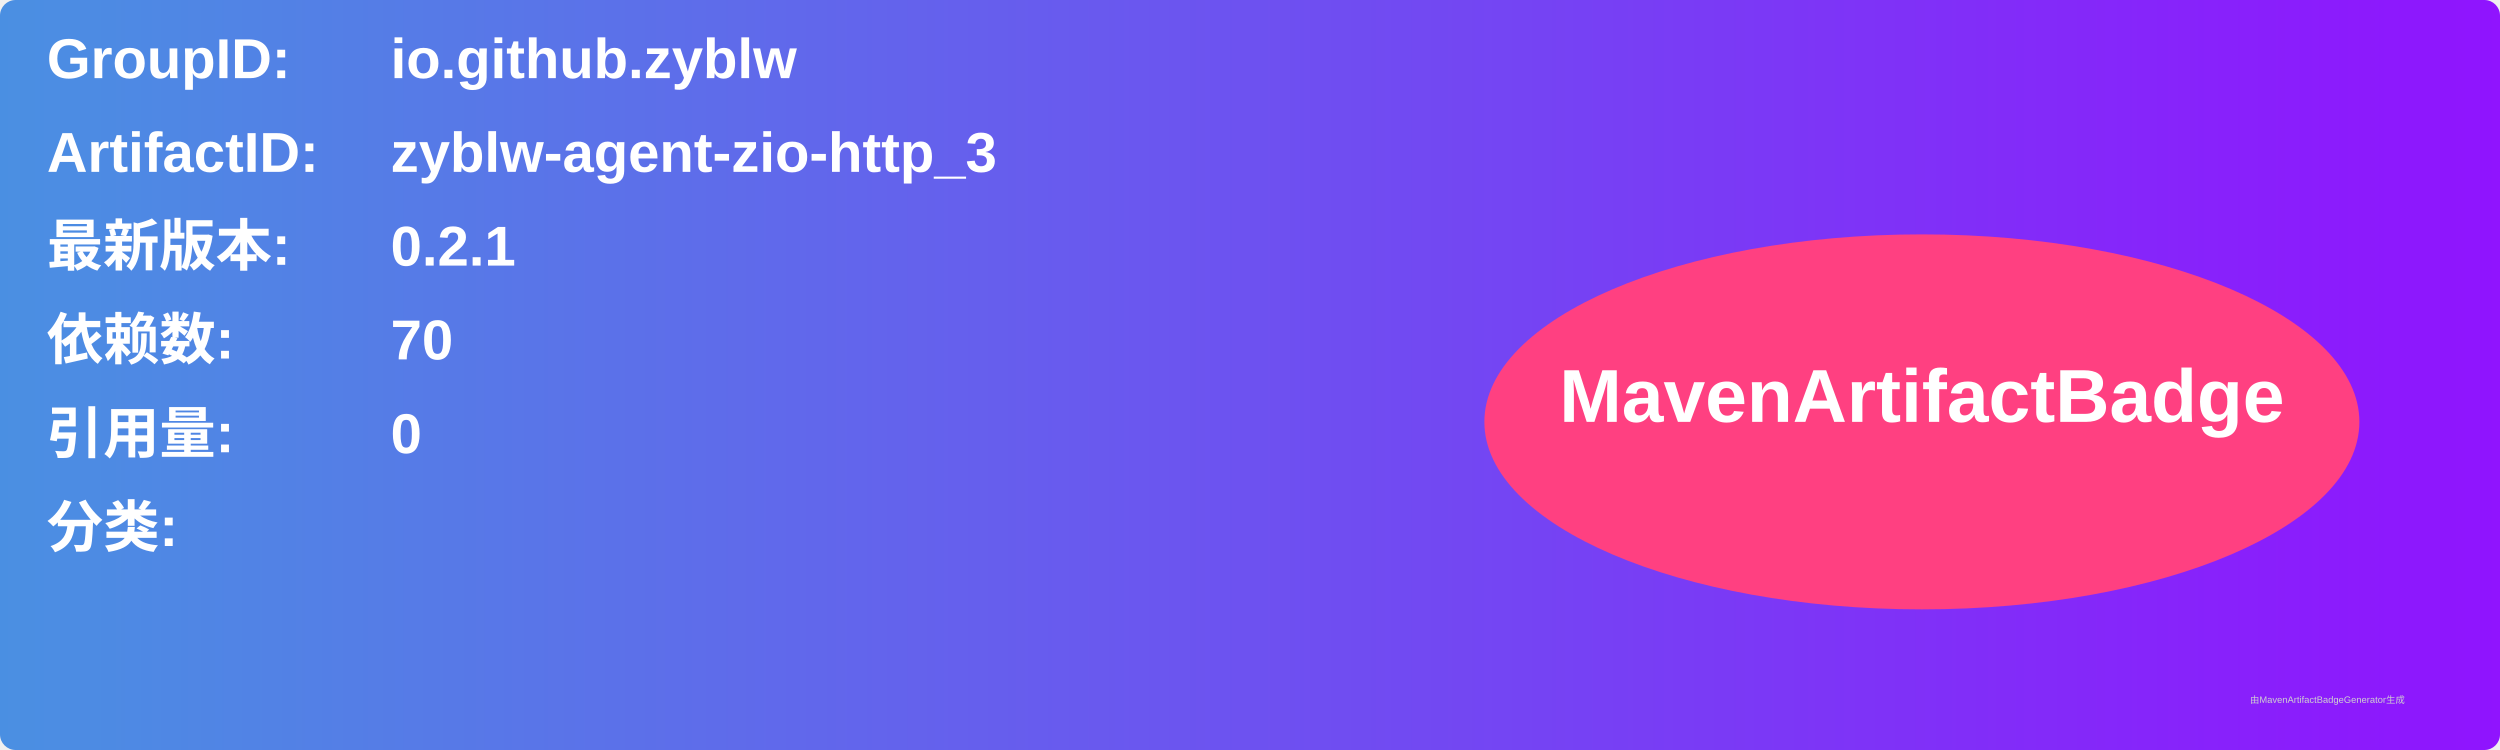
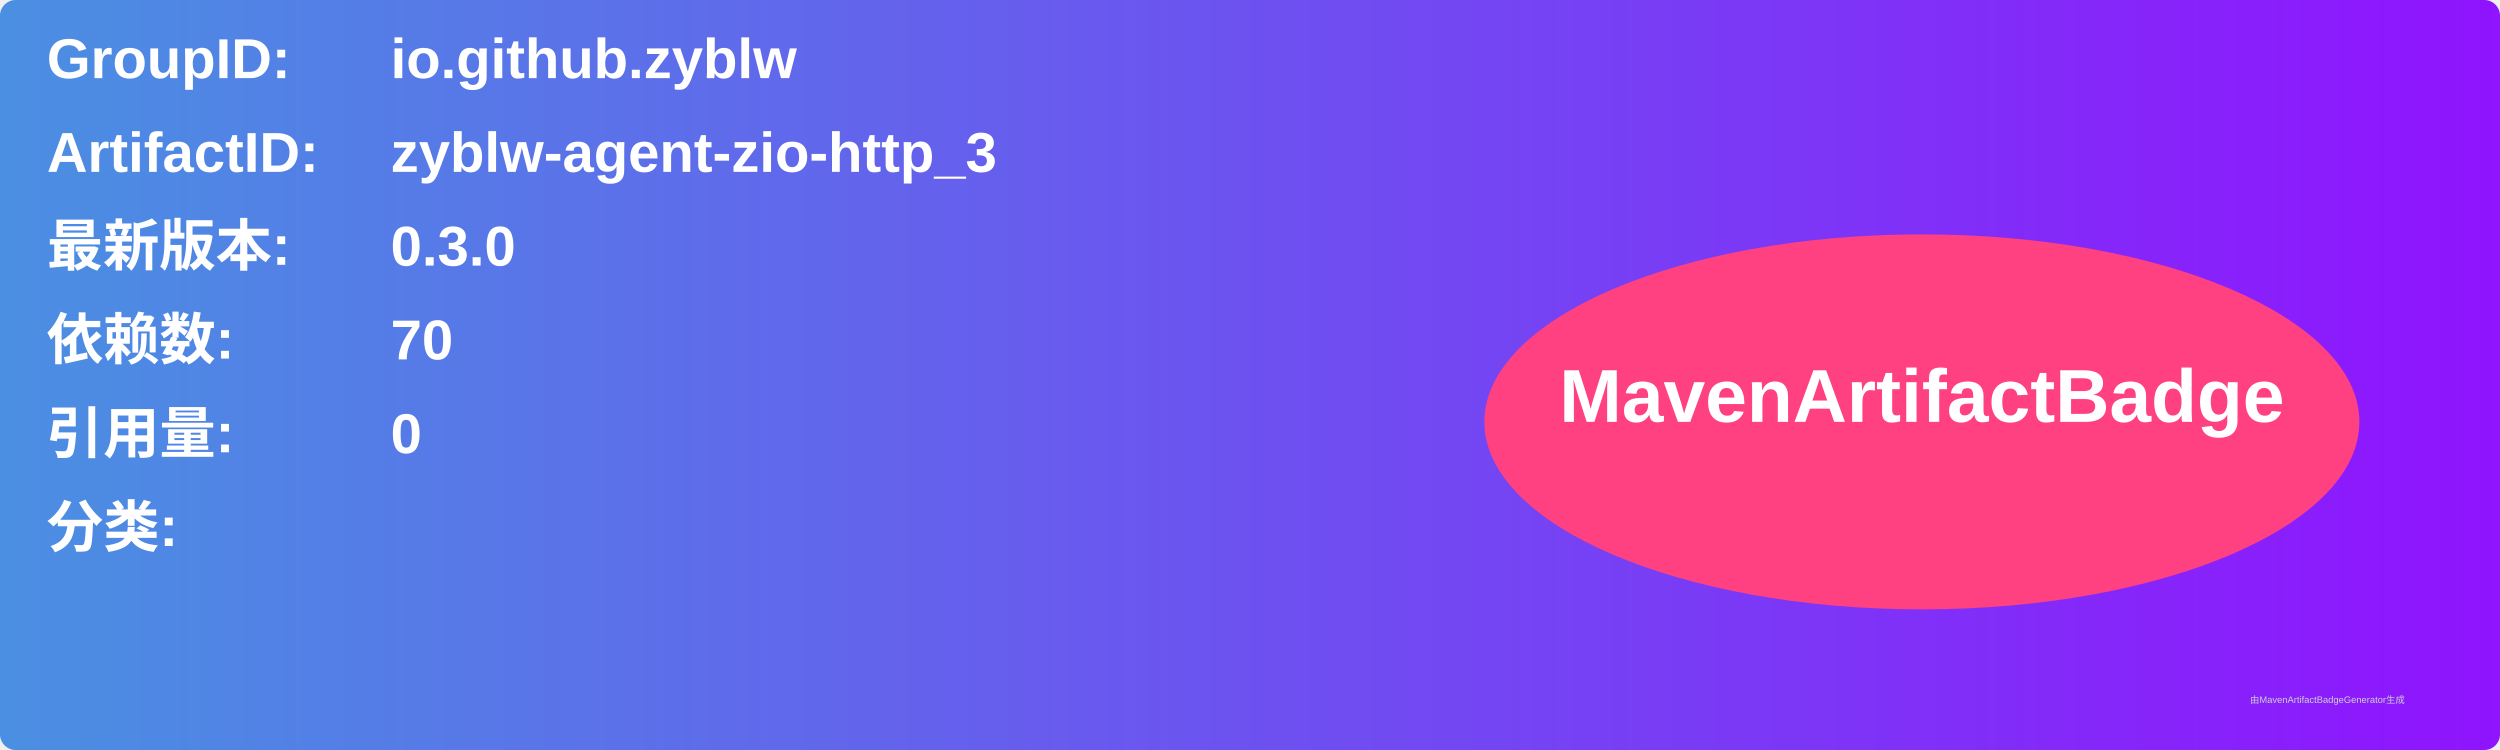
<svg xmlns="http://www.w3.org/2000/svg" width="800" height="240" viewBox="0 0 800 240">
  <linearGradient id="grad" x1="0%" y1="0%" x2="100%" y2="0%">
    <stop offset="0%" stop-color="#4a90e2" />
    <stop offset="100%" stop-color="#9013fe" />
  </linearGradient>
  <rect width="100%" height="100%" rx="5" ry="5" fill="url(#grad)" />
  <g transform="translate(15, 15)">
    <text x="0" y="10" font-family="Arial" font-size="18" fill="white" font-weight="bold" width="260">GroupID:</text>
    <text x="110" y="10" font-family="Arial" font-size="18" fill="white" font-weight="bold" width="460">io.github.zyblw</text>
    <text x="0" y="40" font-family="Arial" font-size="18" fill="white" font-weight="bold" width="260">ArtifactID:</text>
    <text x="110" y="40" font-family="Arial" font-size="18" fill="white" font-weight="bold" width="460">zyblw-agent-zio-http_3</text>
    <text x="0" y="70" font-family="Arial" font-size="18" fill="white" font-weight="bold">最新版本:</text>
    <text x="110" y="70" font-family="Arial" font-size="18" fill="white" font-weight="bold">
-       <tspan font-weight="bold">0.2.1</tspan>
+       <tspan font-weight="bold">0.3.0</tspan>
    </text>
    <text x="0" y="100" font-family="Arial" font-size="18" fill="white" font-weight="bold">依赖数: </text>
    <text x="110" y="100" font-family="Arial" font-size="18" fill="white">
      <tspan font-weight="bold">70</tspan>
    </text>
    <text x="0" y="130" font-family="Arial" font-size="18" fill="white" font-weight="bold">引用量: </text>
    <text x="110" y="130" font-family="Arial" font-size="18" fill="white">
      <tspan font-weight="bold">0</tspan>
    </text>
    <text x="0" y="160" font-family="Arial" font-size="18" fill="white" font-weight="bold">分类:</text>
    <text x="10" y="190" font-family="Arial" font-size="10" fill="white">
      <tspan font-weight="bold" />
    </text>
    <ellipse cx="600" cy="120" rx="140" ry="60" fill="#ff4081" />
    <text x="600" y="120" text-anchor="middle" font-family="Arial" font-size="24" fill="white" font-weight="bold">MavenArtifactBadge</text>
  </g>
  <text x="720" y="225" font-family="Arial" font-size="3" fill="#d0d0d0">由MavenArtifactBadgeGenerator生成</text>
</svg>
